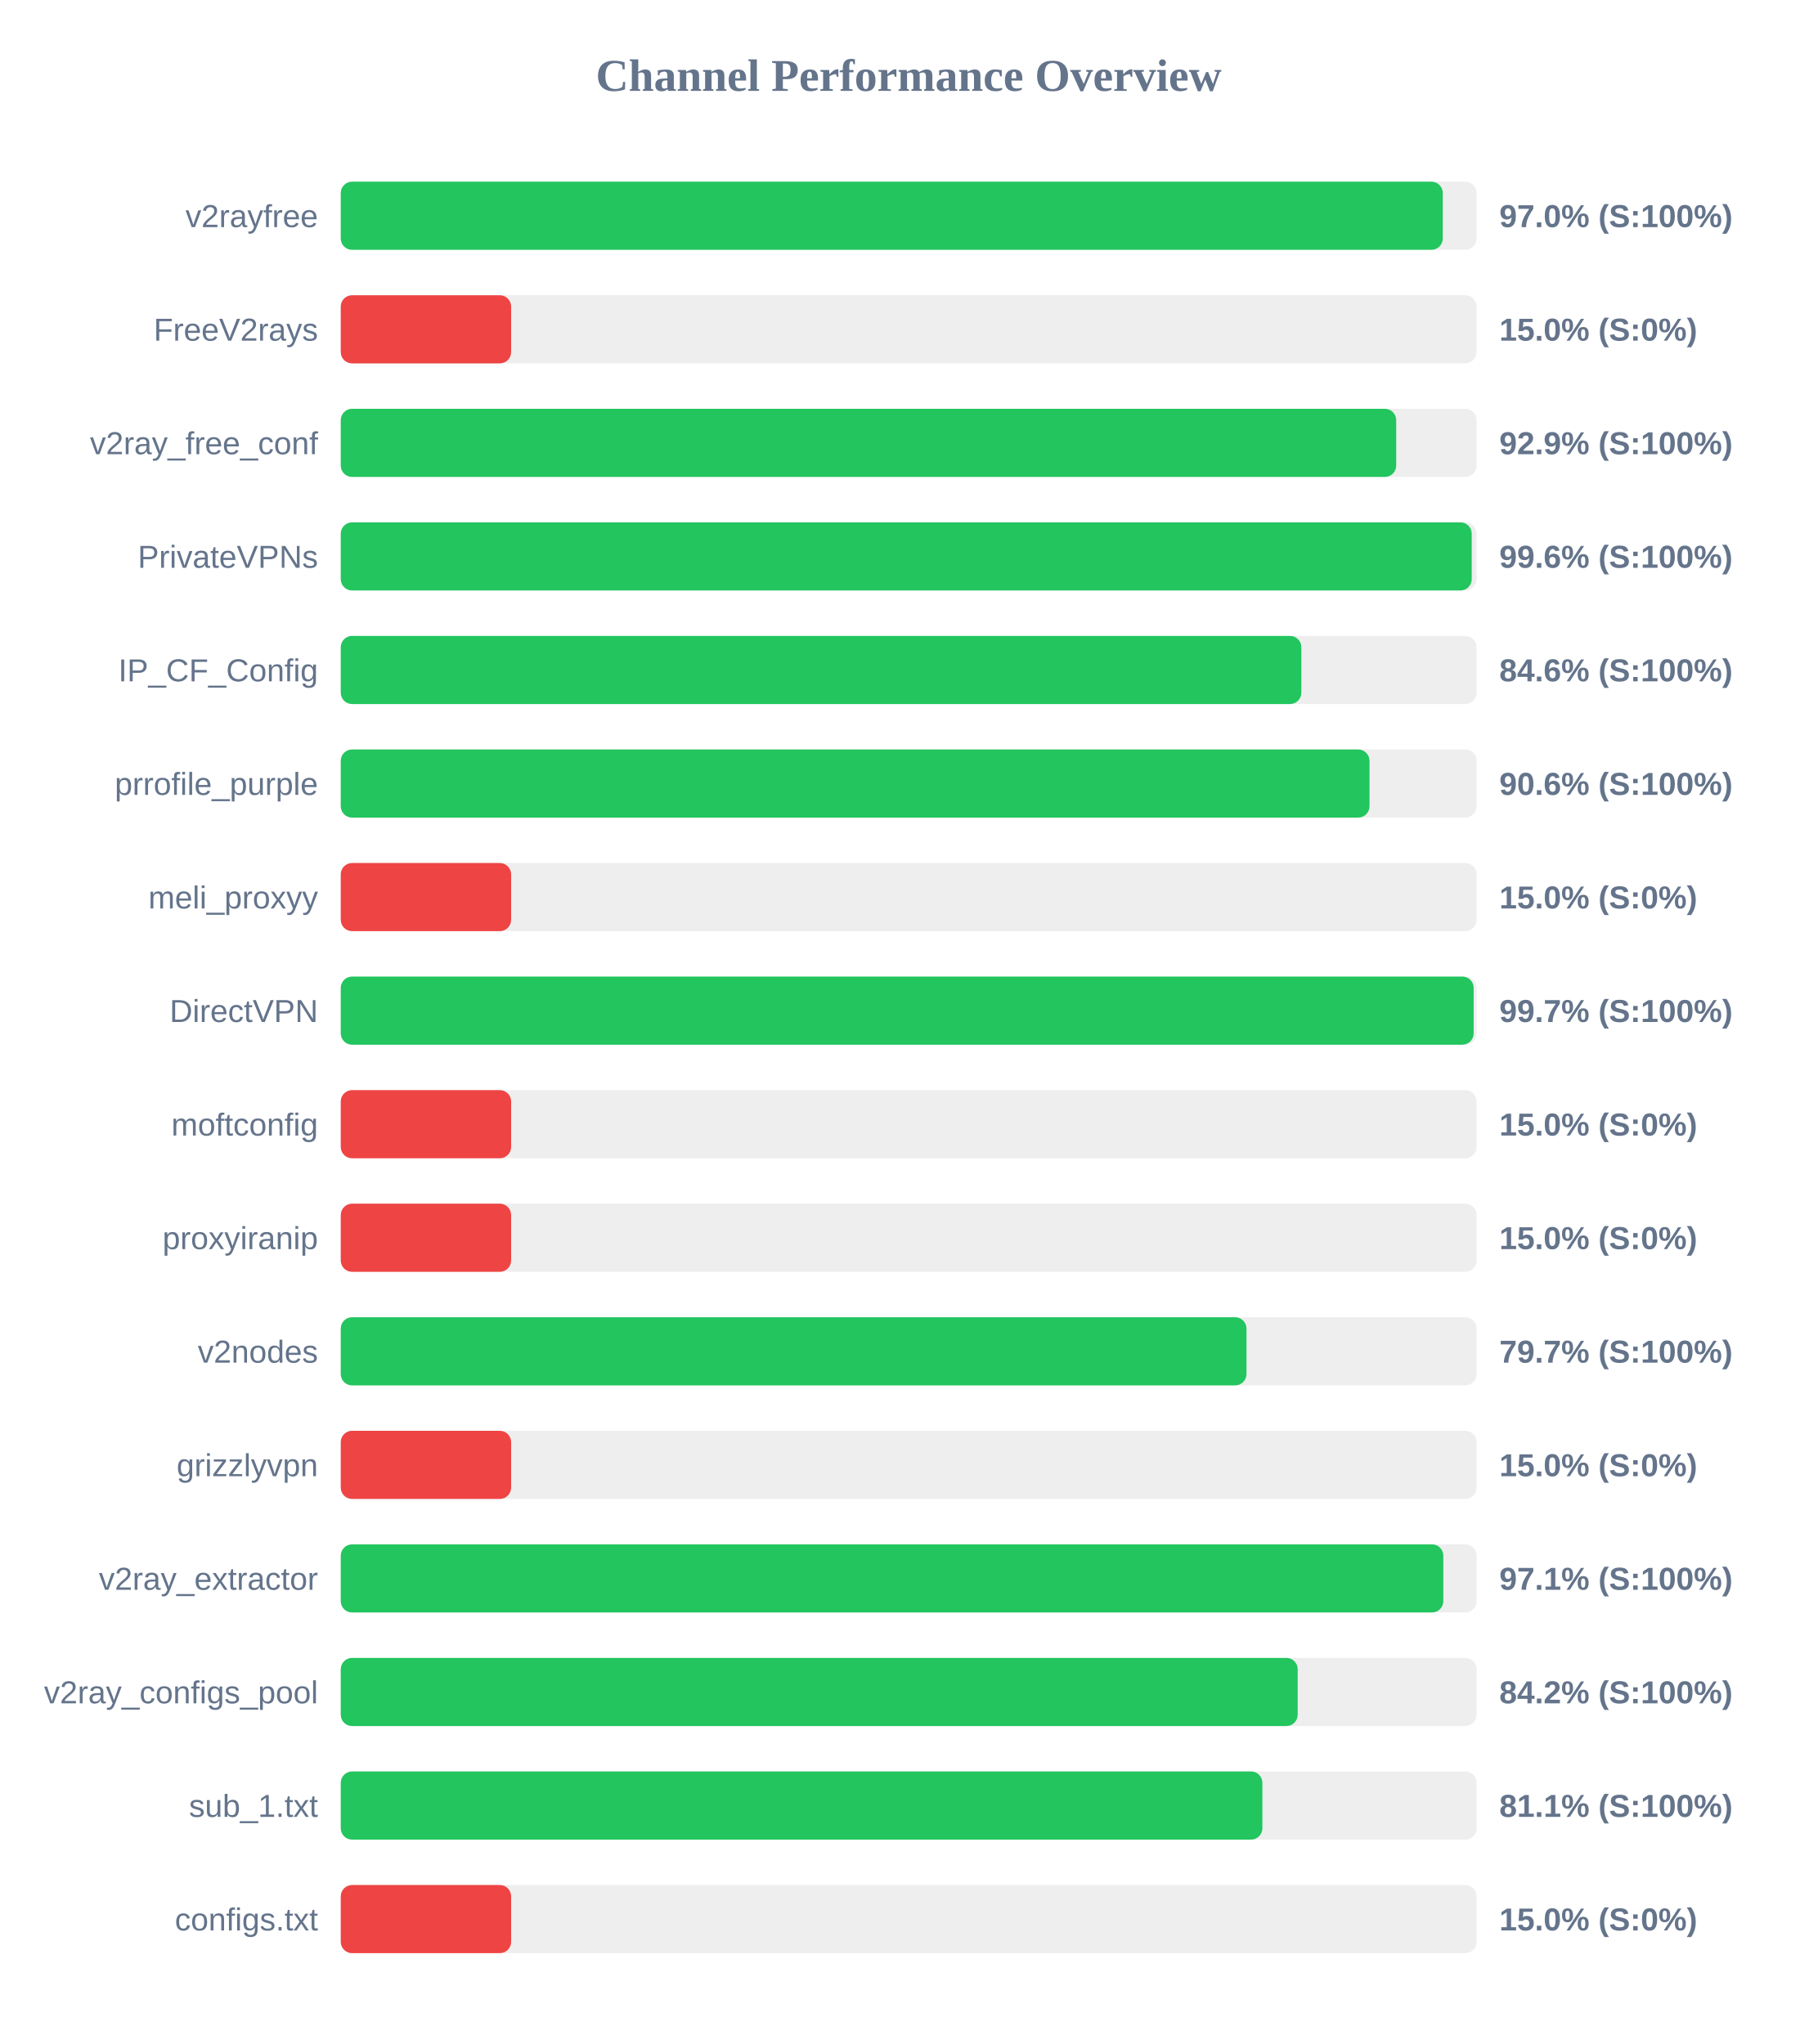
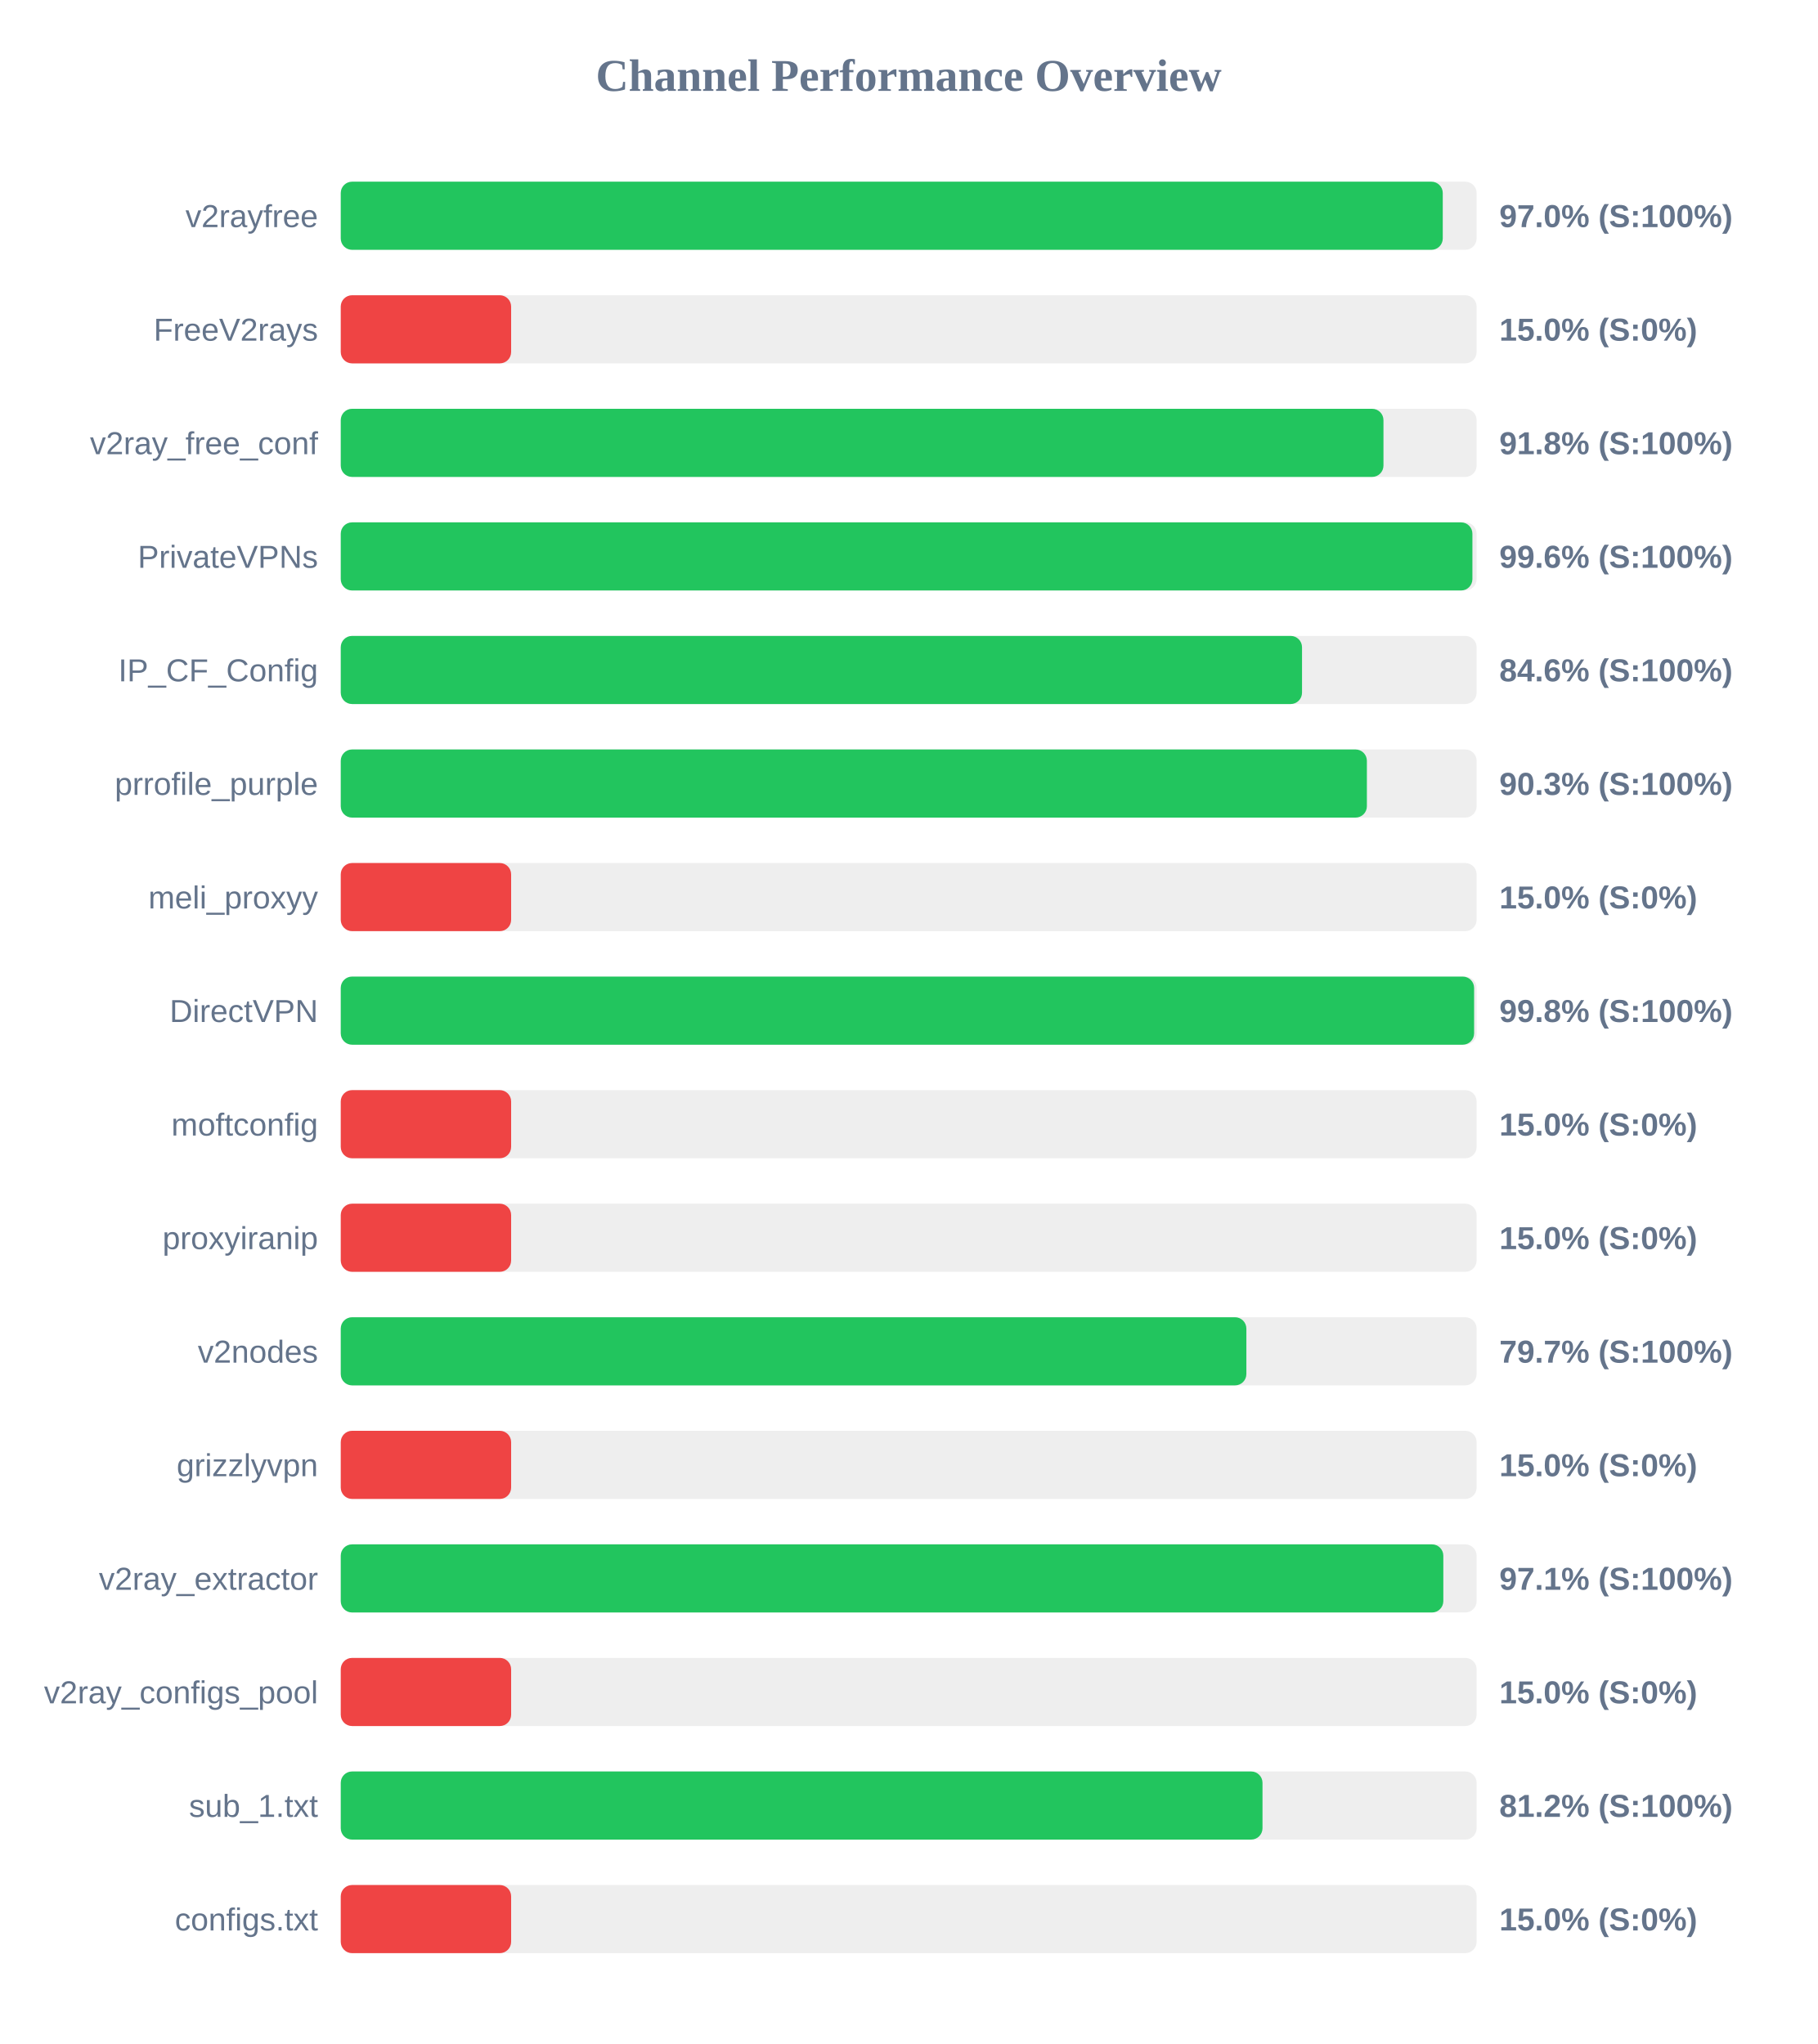
<svg xmlns="http://www.w3.org/2000/svg" width="800" height="900" version="1.1">
  <style>
        .row { font: 14px Arial; fill: #64748b; }
        .score { font: bold 14px Arial; fill: #64748b; }
    </style>
  <text x="400" y="40" text-anchor="middle" font-size="20px" font-weight="bold" fill="#64748b">Channel Performance Overview</text>
  <rect x="150" y="80" width="500" height="30" fill="#eee" rx="5" />
  <rect x="150" y="80" width="485.1" height="30" fill="#22c55e" rx="5" />
  <text x="140" y="100" text-anchor="end" class="row">v2rayfree</text>
  <text x="660" y="100" text-anchor="start" class="score">97.0% (S:100%)</text>
  <rect x="150" y="130" width="500" height="30" fill="#eee" rx="5" />
  <rect x="150" y="130" width="75.0" height="30" fill="#ef4444" rx="5" />
  <text x="140" y="150" text-anchor="end" class="row">FreeV2rays</text>
  <text x="660" y="150" text-anchor="start" class="score">15.0% (S:0%)</text>
  <rect x="150" y="180" width="500" height="30" fill="#eee" rx="5" />
-   <rect x="150" y="180" width="464.6" height="30" fill="#22c55e" rx="5" />
+   <rect x="150" y="180" width="459.0" height="30" fill="#22c55e" rx="5" />
  <text x="140" y="200" text-anchor="end" class="row">v2ray_free_conf</text>
-   <text x="660" y="200" text-anchor="start" class="score">92.9% (S:100%)</text>
+   <text x="660" y="200" text-anchor="start" class="score">91.8% (S:100%)</text>
  <rect x="150" y="230" width="500" height="30" fill="#eee" rx="5" />
-   <rect x="150" y="230" width="497.85" height="30" fill="#22c55e" rx="5" />
+   <rect x="150" y="230" width="498.15" height="30" fill="#22c55e" rx="5" />
  <text x="140" y="250" text-anchor="end" class="row">PrivateVPNs</text>
  <text x="660" y="250" text-anchor="start" class="score">99.6% (S:100%)</text>
  <rect x="150" y="280" width="500" height="30" fill="#eee" rx="5" />
-   <rect x="150" y="280" width="422.85" height="30" fill="#22c55e" rx="5" />
+   <rect x="150" y="280" width="423.15" height="30" fill="#22c55e" rx="5" />
  <text x="140" y="300" text-anchor="end" class="row">IP_CF_Config</text>
  <text x="660" y="300" text-anchor="start" class="score">84.6% (S:100%)</text>
  <rect x="150" y="330" width="500" height="30" fill="#eee" rx="5" />
-   <rect x="150" y="330" width="452.85" height="30" fill="#22c55e" rx="5" />
+   <rect x="150" y="330" width="451.7" height="30" fill="#22c55e" rx="5" />
  <text x="140" y="350" text-anchor="end" class="row">prrofile_purple</text>
-   <text x="660" y="350" text-anchor="start" class="score">90.6% (S:100%)</text>
+   <text x="660" y="350" text-anchor="start" class="score">90.3% (S:100%)</text>
  <rect x="150" y="380" width="500" height="30" fill="#eee" rx="5" />
  <rect x="150" y="380" width="75.0" height="30" fill="#ef4444" rx="5" />
  <text x="140" y="400" text-anchor="end" class="row">meli_proxyy</text>
  <text x="660" y="400" text-anchor="start" class="score">15.0% (S:0%)</text>
  <rect x="150" y="430" width="500" height="30" fill="#eee" rx="5" />
-   <rect x="150" y="430" width="498.7" height="30" fill="#22c55e" rx="5" />
+   <rect x="150" y="430" width="498.9" height="30" fill="#22c55e" rx="5" />
  <text x="140" y="450" text-anchor="end" class="row">DirectVPN</text>
-   <text x="660" y="450" text-anchor="start" class="score">99.7% (S:100%)</text>
+   <text x="660" y="450" text-anchor="start" class="score">99.8% (S:100%)</text>
  <rect x="150" y="480" width="500" height="30" fill="#eee" rx="5" />
  <rect x="150" y="480" width="75.0" height="30" fill="#ef4444" rx="5" />
  <text x="140" y="500" text-anchor="end" class="row">moftconfig</text>
  <text x="660" y="500" text-anchor="start" class="score">15.0% (S:0%)</text>
  <rect x="150" y="530" width="500" height="30" fill="#eee" rx="5" />
  <rect x="150" y="530" width="75.0" height="30" fill="#ef4444" rx="5" />
  <text x="140" y="550" text-anchor="end" class="row">proxyiranip</text>
  <text x="660" y="550" text-anchor="start" class="score">15.0% (S:0%)</text>
  <rect x="150" y="580" width="500" height="30" fill="#eee" rx="5" />
-   <rect x="150" y="580" width="398.7" height="30" fill="#22c55e" rx="5" />
+   <rect x="150" y="580" width="398.65" height="30" fill="#22c55e" rx="5" />
  <text x="140" y="600" text-anchor="end" class="row">v2nodes</text>
  <text x="660" y="600" text-anchor="start" class="score">79.7% (S:100%)</text>
  <rect x="150" y="630" width="500" height="30" fill="#eee" rx="5" />
  <rect x="150" y="630" width="75.0" height="30" fill="#ef4444" rx="5" />
  <text x="140" y="650" text-anchor="end" class="row">grizzlyvpn</text>
  <text x="660" y="650" text-anchor="start" class="score">15.0% (S:0%)</text>
  <rect x="150" y="680" width="500" height="30" fill="#eee" rx="5" />
  <rect x="150" y="680" width="485.35" height="30" fill="#22c55e" rx="5" />
  <text x="140" y="700" text-anchor="end" class="row">v2ray_extractor</text>
  <text x="660" y="700" text-anchor="start" class="score">97.1% (S:100%)</text>
  <rect x="150" y="730" width="500" height="30" fill="#eee" rx="5" />
-   <rect x="150" y="730" width="421.25" height="30" fill="#22c55e" rx="5" />
+   <rect x="150" y="730" width="75.0" height="30" fill="#ef4444" rx="5" />
  <text x="140" y="750" text-anchor="end" class="row">v2ray_configs_pool</text>
-   <text x="660" y="750" text-anchor="start" class="score">84.2% (S:100%)</text>
+   <text x="660" y="750" text-anchor="start" class="score">15.0% (S:0%)</text>
  <rect x="150" y="780" width="500" height="30" fill="#eee" rx="5" />
-   <rect x="150" y="780" width="405.7" height="30" fill="#22c55e" rx="5" />
+   <rect x="150" y="780" width="405.75" height="30" fill="#22c55e" rx="5" />
  <text x="140" y="800" text-anchor="end" class="row">sub_1.txt</text>
-   <text x="660" y="800" text-anchor="start" class="score">81.1% (S:100%)</text>
+   <text x="660" y="800" text-anchor="start" class="score">81.2% (S:100%)</text>
  <rect x="150" y="830" width="500" height="30" fill="#eee" rx="5" />
  <rect x="150" y="830" width="75.0" height="30" fill="#ef4444" rx="5" />
  <text x="140" y="850" text-anchor="end" class="row">configs.txt</text>
  <text x="660" y="850" text-anchor="start" class="score">15.0% (S:0%)</text>
</svg>
